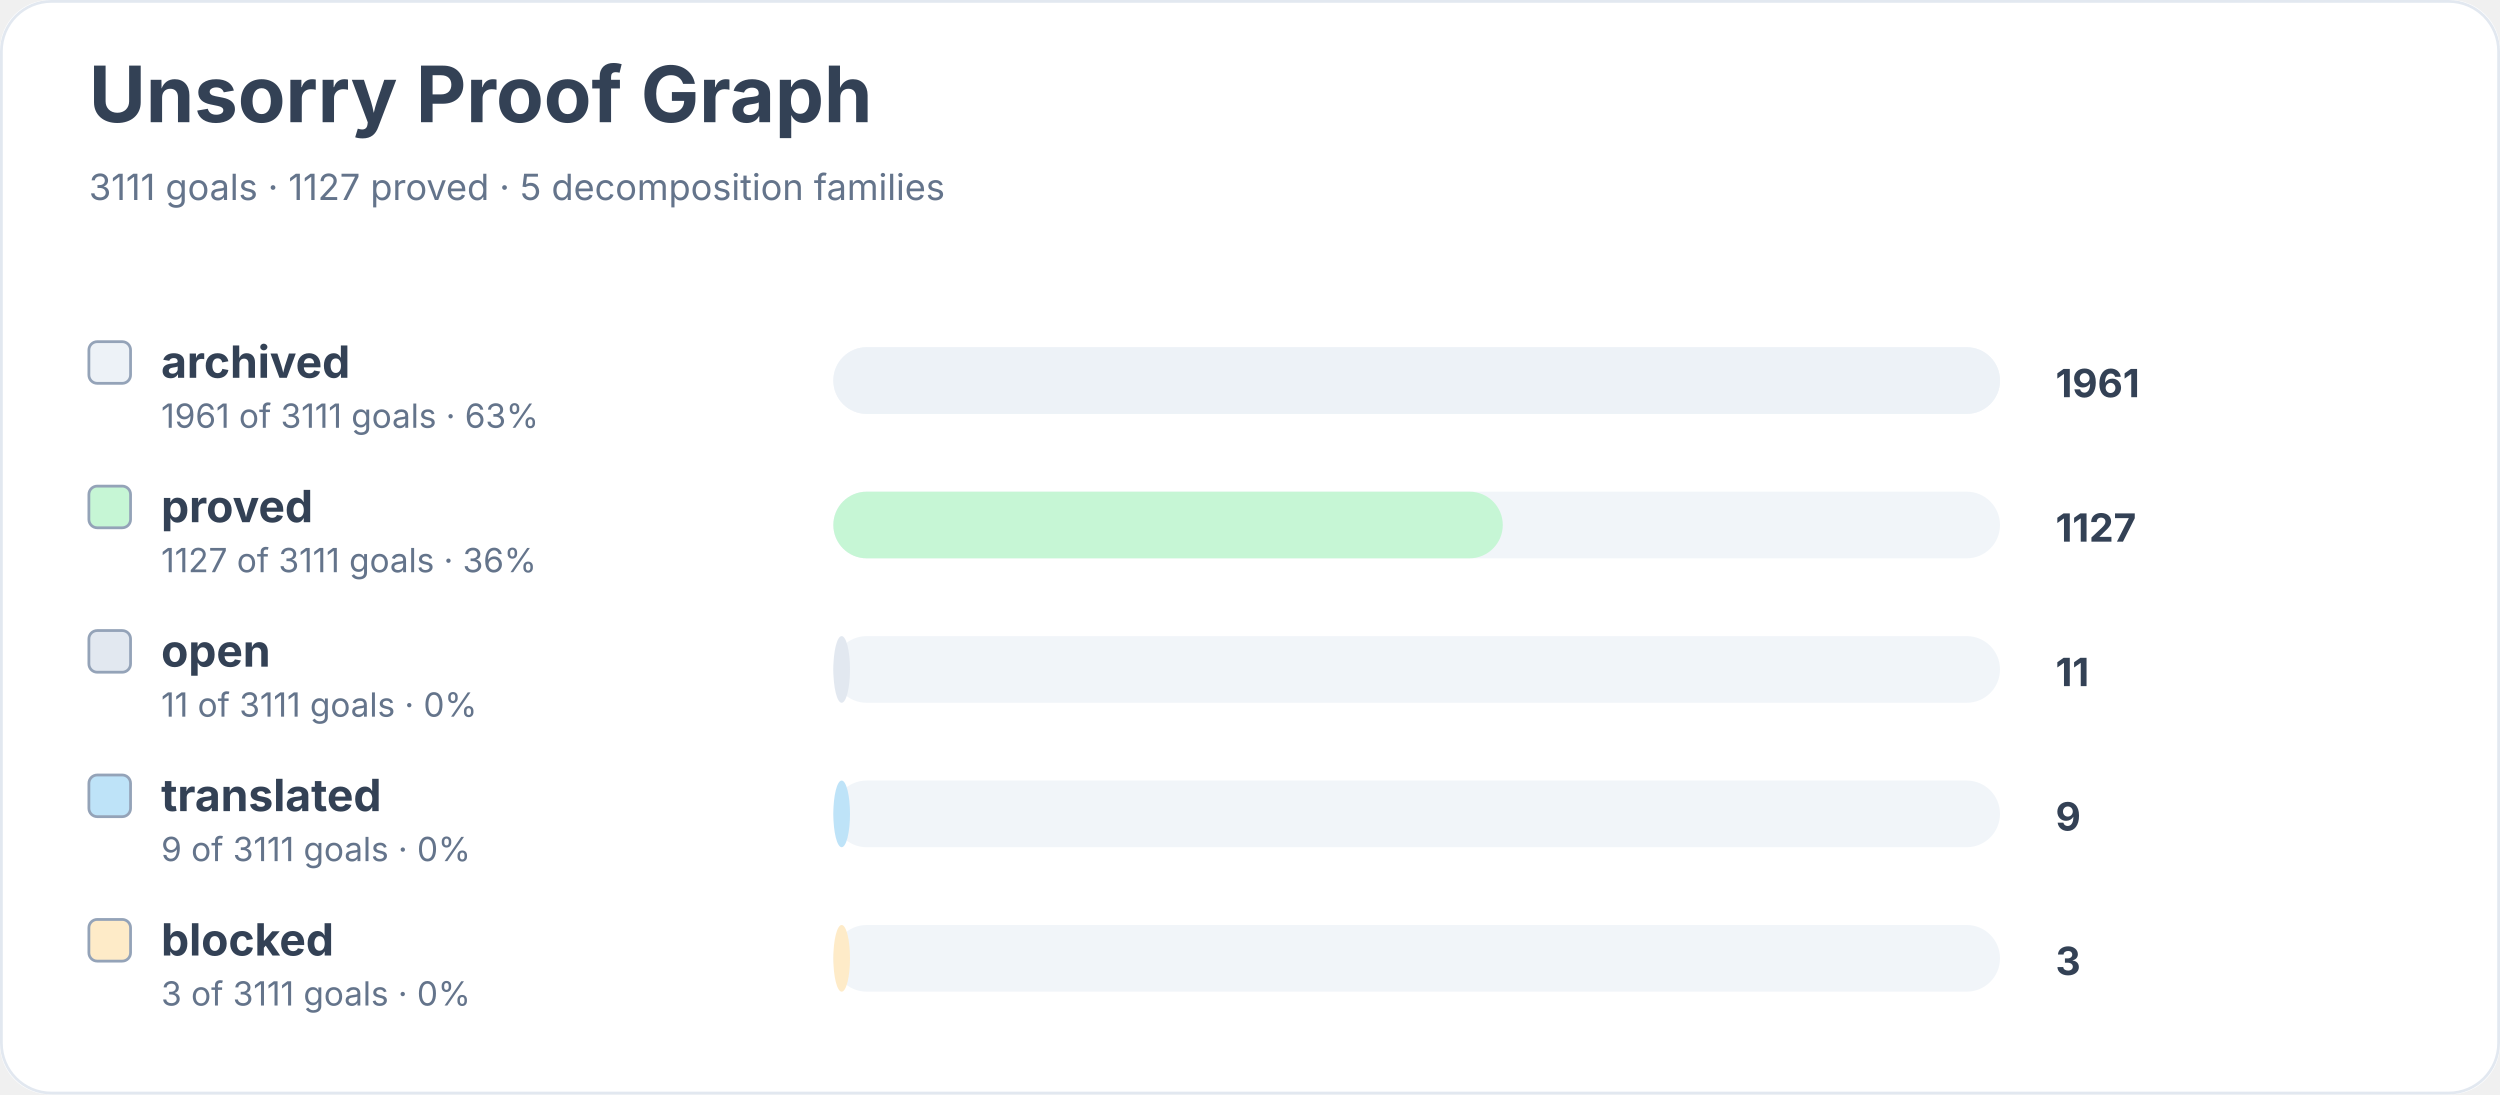
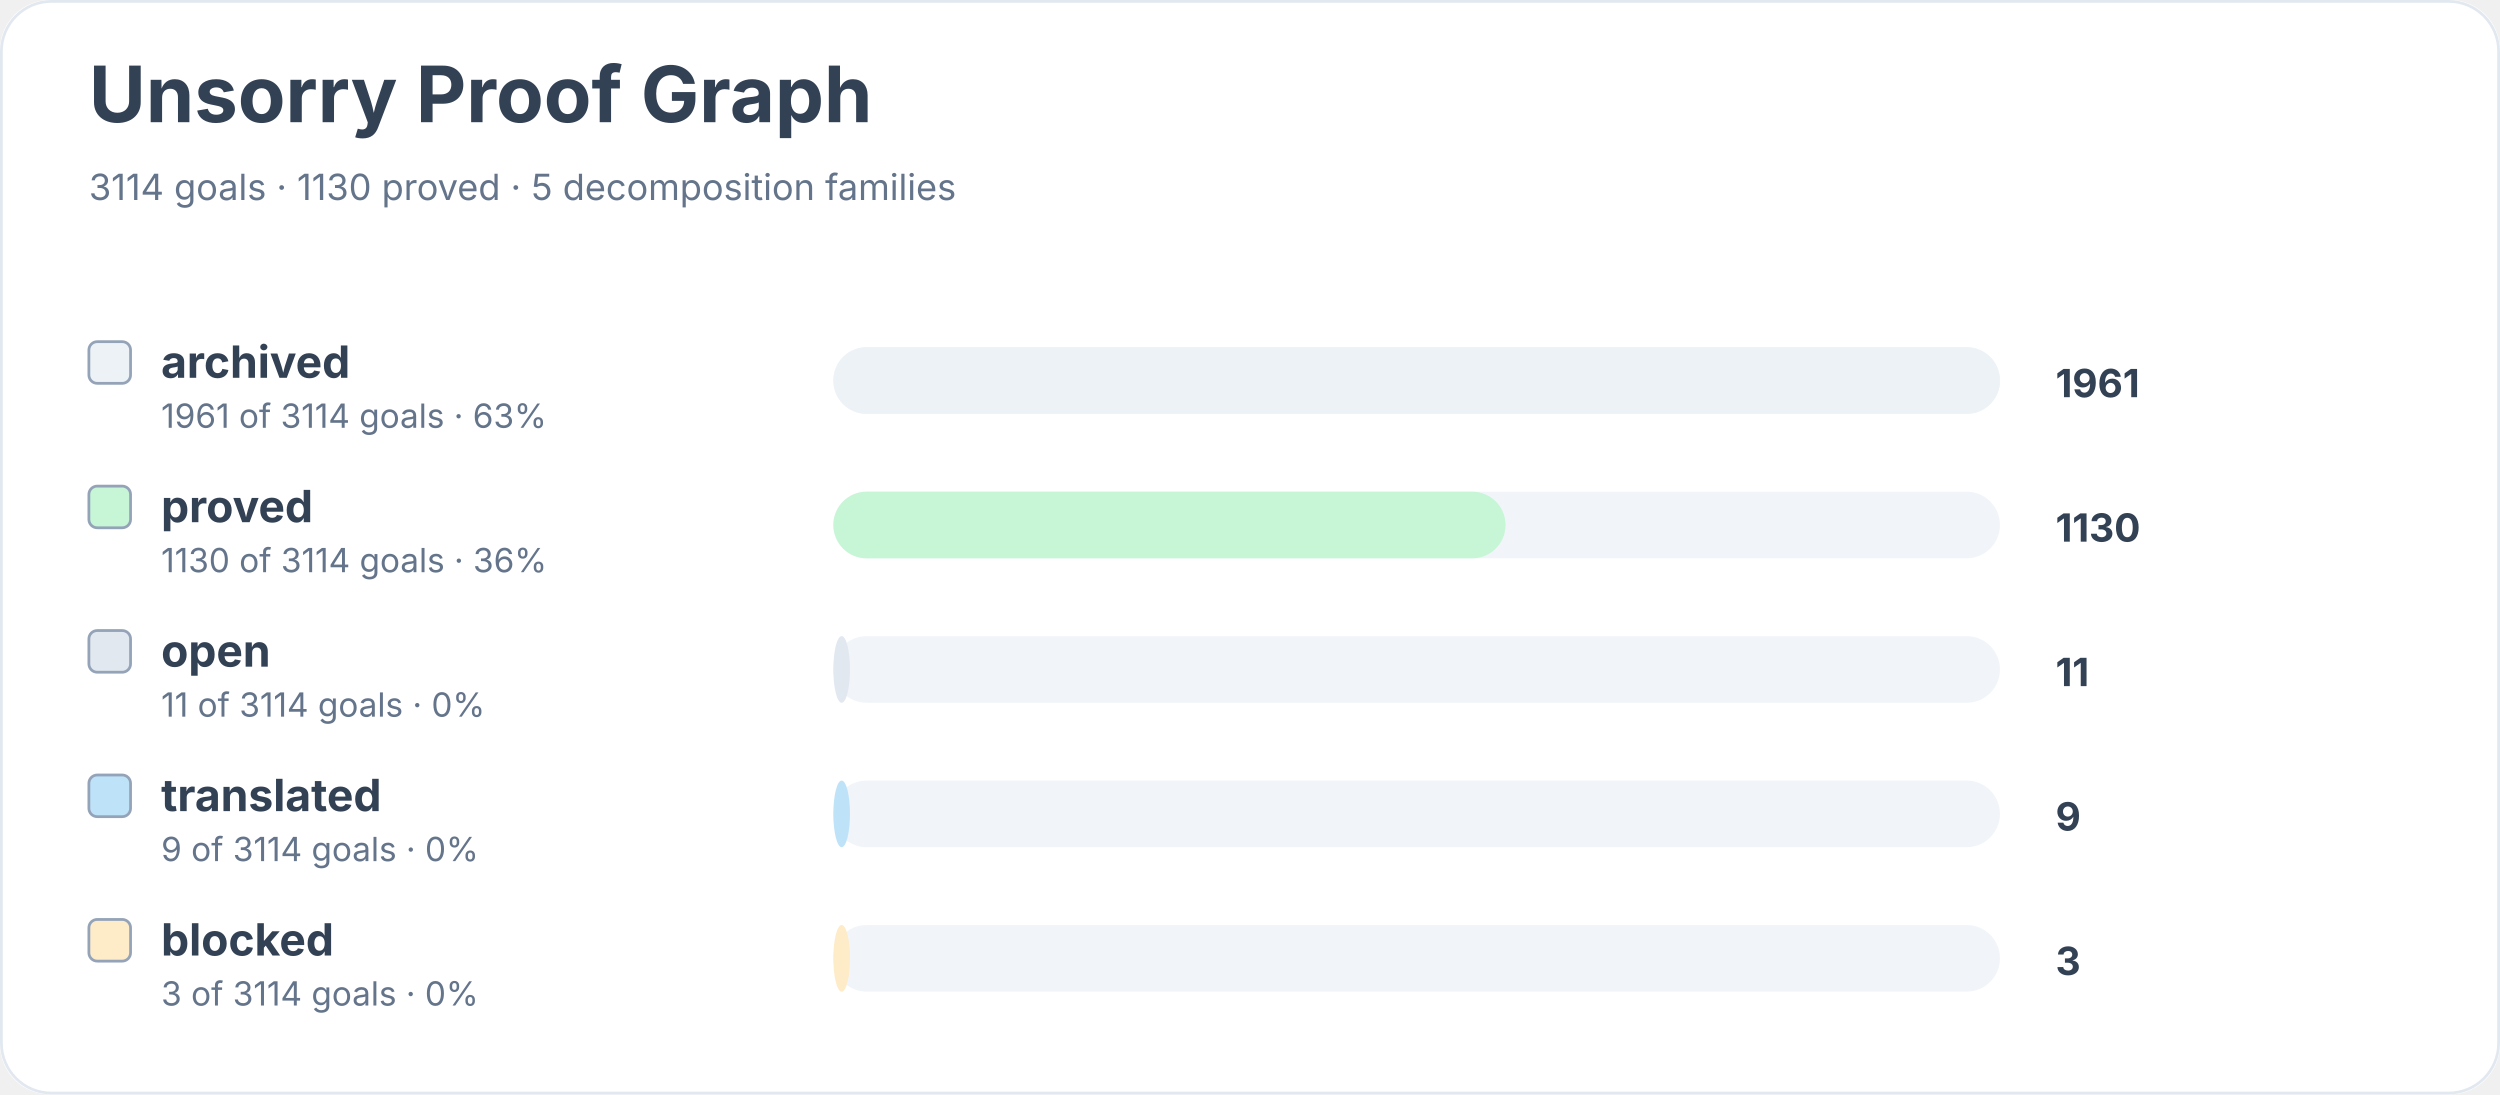
<svg xmlns="http://www.w3.org/2000/svg" width="900" height="394" viewBox="0 0 900 394" role="img" aria-labelledby="title desc">
  <rect width="900" height="100%" rx="18" fill="#ffffff" />
  <rect x="0.5" y="0.5" width="899" height="393" rx="18" fill="none" stroke="#e2e8f0" />
  <text x="32" y="44" font-family="Inter, system-ui, sans-serif" font-size="28" font-weight="700" fill="#334155">Unsorry Proof Graph</text>
-   <text x="32" y="72" font-family="Inter, system-ui, sans-serif" font-size="13" fill="#64748b">3111 goals · 1127 proved · 5 decomposition families</text>
+   <text x="32" y="72" font-family="Inter, system-ui, sans-serif" font-size="13" fill="#64748b">3114 goals · 1130 proved · 5 decomposition families</text>
  <rect x="32" y="123" width="15" height="15" rx="3" fill="#edf2f7" stroke="#94a3b8" />
  <text x="58" y="136" font-family="Inter, system-ui, sans-serif" font-size="16" font-weight="650" fill="#334155">archived</text>
-   <text x="58" y="154" font-family="Inter, system-ui, sans-serif" font-size="12" fill="#64748b">1961 of 3111 goals · 63%</text>
+   <text x="58" y="154" font-family="Inter, system-ui, sans-serif" font-size="12" fill="#64748b">1961 of 3114 goals · 63%</text>
  <rect x="300" y="125" width="420" height="24" rx="12" fill="#f1f5f9" />
  <rect x="300" y="125" width="420" height="24" rx="12" fill="#edf2f7" />
  <text x="740" y="143" font-family="Inter, system-ui, sans-serif" font-size="14" font-weight="700" fill="#334155">1961</text>
  <rect x="32" y="175" width="15" height="15" rx="3" fill="#c6f6d5" stroke="#94a3b8" />
  <text x="58" y="188" font-family="Inter, system-ui, sans-serif" font-size="16" font-weight="650" fill="#334155">proved</text>
-   <text x="58" y="206" font-family="Inter, system-ui, sans-serif" font-size="12" fill="#64748b">1127 of 3111 goals · 36%</text>
+   <text x="58" y="206" font-family="Inter, system-ui, sans-serif" font-size="12" fill="#64748b">1130 of 3114 goals · 36%</text>
  <rect x="300" y="177" width="420" height="24" rx="12" fill="#f1f5f9" />
-   <rect x="300" y="177" width="241" height="24" rx="12" fill="#c6f6d5" />
-   <text x="740" y="195" font-family="Inter, system-ui, sans-serif" font-size="14" font-weight="700" fill="#334155">1127</text>
+   <rect x="300" y="177" width="242" height="24" rx="12" fill="#c6f6d5" />
+   <text x="740" y="195" font-family="Inter, system-ui, sans-serif" font-size="14" font-weight="700" fill="#334155">1130</text>
  <rect x="32" y="227" width="15" height="15" rx="3" fill="#e2e8f0" stroke="#94a3b8" />
  <text x="58" y="240" font-family="Inter, system-ui, sans-serif" font-size="16" font-weight="650" fill="#334155">open</text>
-   <text x="58" y="258" font-family="Inter, system-ui, sans-serif" font-size="12" fill="#64748b">11 of 3111 goals · 0%</text>
+   <text x="58" y="258" font-family="Inter, system-ui, sans-serif" font-size="12" fill="#64748b">11 of 3114 goals · 0%</text>
  <rect x="300" y="229" width="420" height="24" rx="12" fill="#f1f5f9" />
  <rect x="300" y="229" width="6" height="24" rx="12" fill="#e2e8f0" />
  <text x="740" y="247" font-family="Inter, system-ui, sans-serif" font-size="14" font-weight="700" fill="#334155">11</text>
  <rect x="32" y="279" width="15" height="15" rx="3" fill="#bee3f8" stroke="#94a3b8" />
  <text x="58" y="292" font-family="Inter, system-ui, sans-serif" font-size="16" font-weight="650" fill="#334155">translated</text>
-   <text x="58" y="310" font-family="Inter, system-ui, sans-serif" font-size="12" fill="#64748b">9 of 3111 goals · 0%</text>
+   <text x="58" y="310" font-family="Inter, system-ui, sans-serif" font-size="12" fill="#64748b">9 of 3114 goals · 0%</text>
  <rect x="300" y="281" width="420" height="24" rx="12" fill="#f1f5f9" />
  <rect x="300" y="281" width="6" height="24" rx="12" fill="#bee3f8" />
  <text x="740" y="299" font-family="Inter, system-ui, sans-serif" font-size="14" font-weight="700" fill="#334155">9</text>
  <rect x="32" y="331" width="15" height="15" rx="3" fill="#feebc8" stroke="#94a3b8" />
  <text x="58" y="344" font-family="Inter, system-ui, sans-serif" font-size="16" font-weight="650" fill="#334155">blocked</text>
-   <text x="58" y="362" font-family="Inter, system-ui, sans-serif" font-size="12" fill="#64748b">3 of 3111 goals · 0%</text>
+   <text x="58" y="362" font-family="Inter, system-ui, sans-serif" font-size="12" fill="#64748b">3 of 3114 goals · 0%</text>
  <rect x="300" y="333" width="420" height="24" rx="12" fill="#f1f5f9" />
  <rect x="300" y="333" width="6" height="24" rx="12" fill="#feebc8" />
  <text x="740" y="351" font-family="Inter, system-ui, sans-serif" font-size="14" font-weight="700" fill="#334155">3</text>
</svg>
